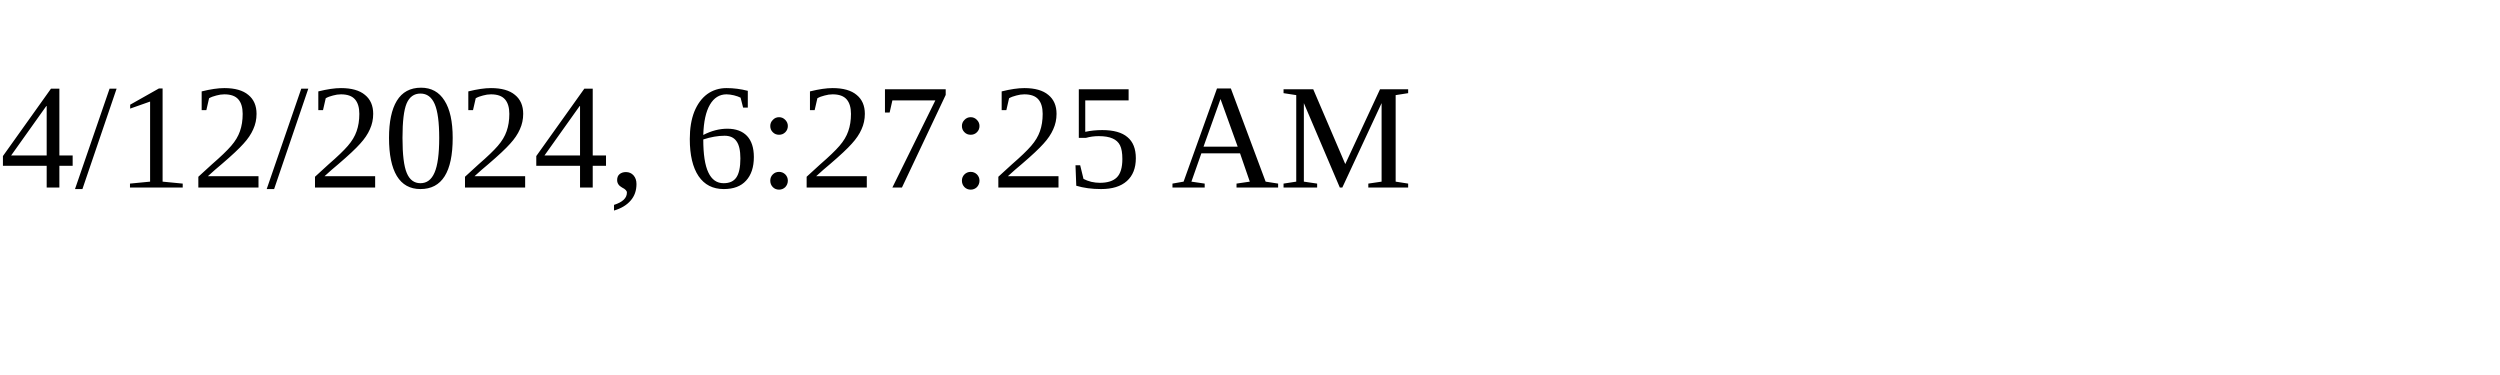
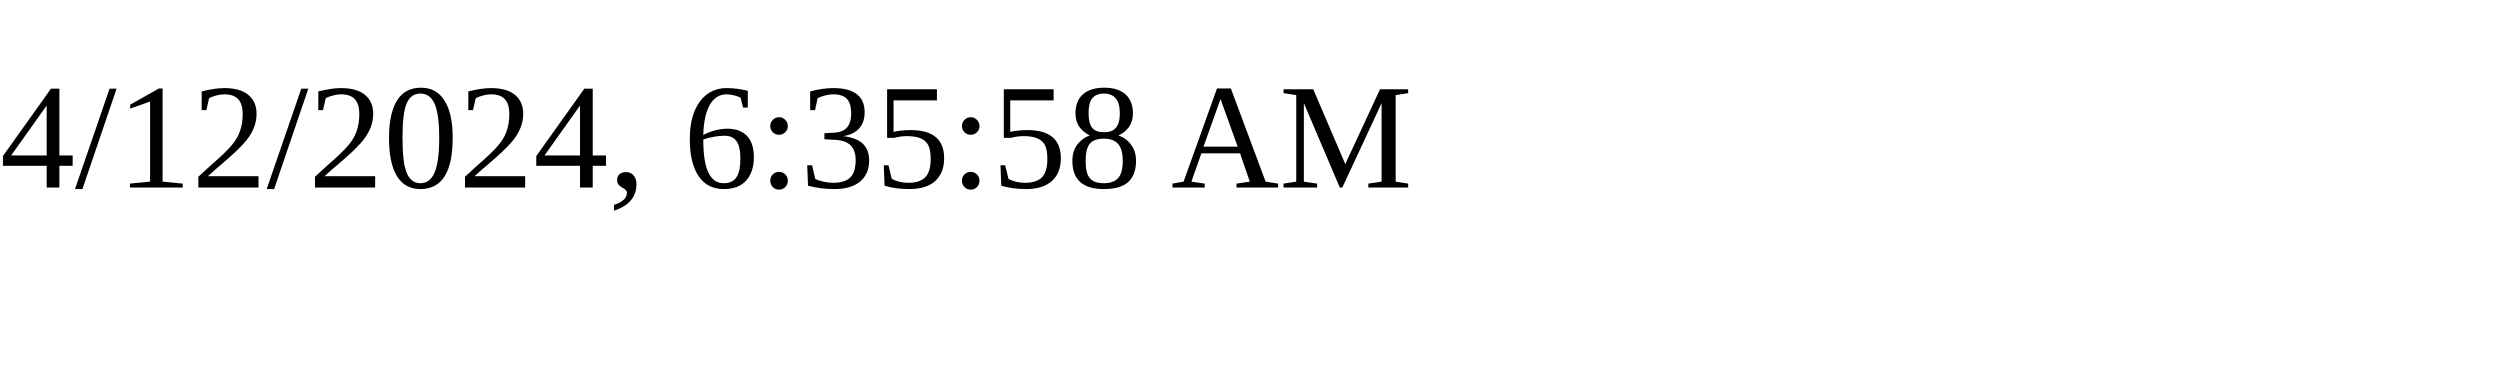
<svg xmlns="http://www.w3.org/2000/svg" height="30" width="200">
-   <text x="0" y="15">4/12/2024, 6:27:25 AM</text>
+   <text x="0" y="15">4/12/2024, 6:35:58 AM</text>
</svg>
